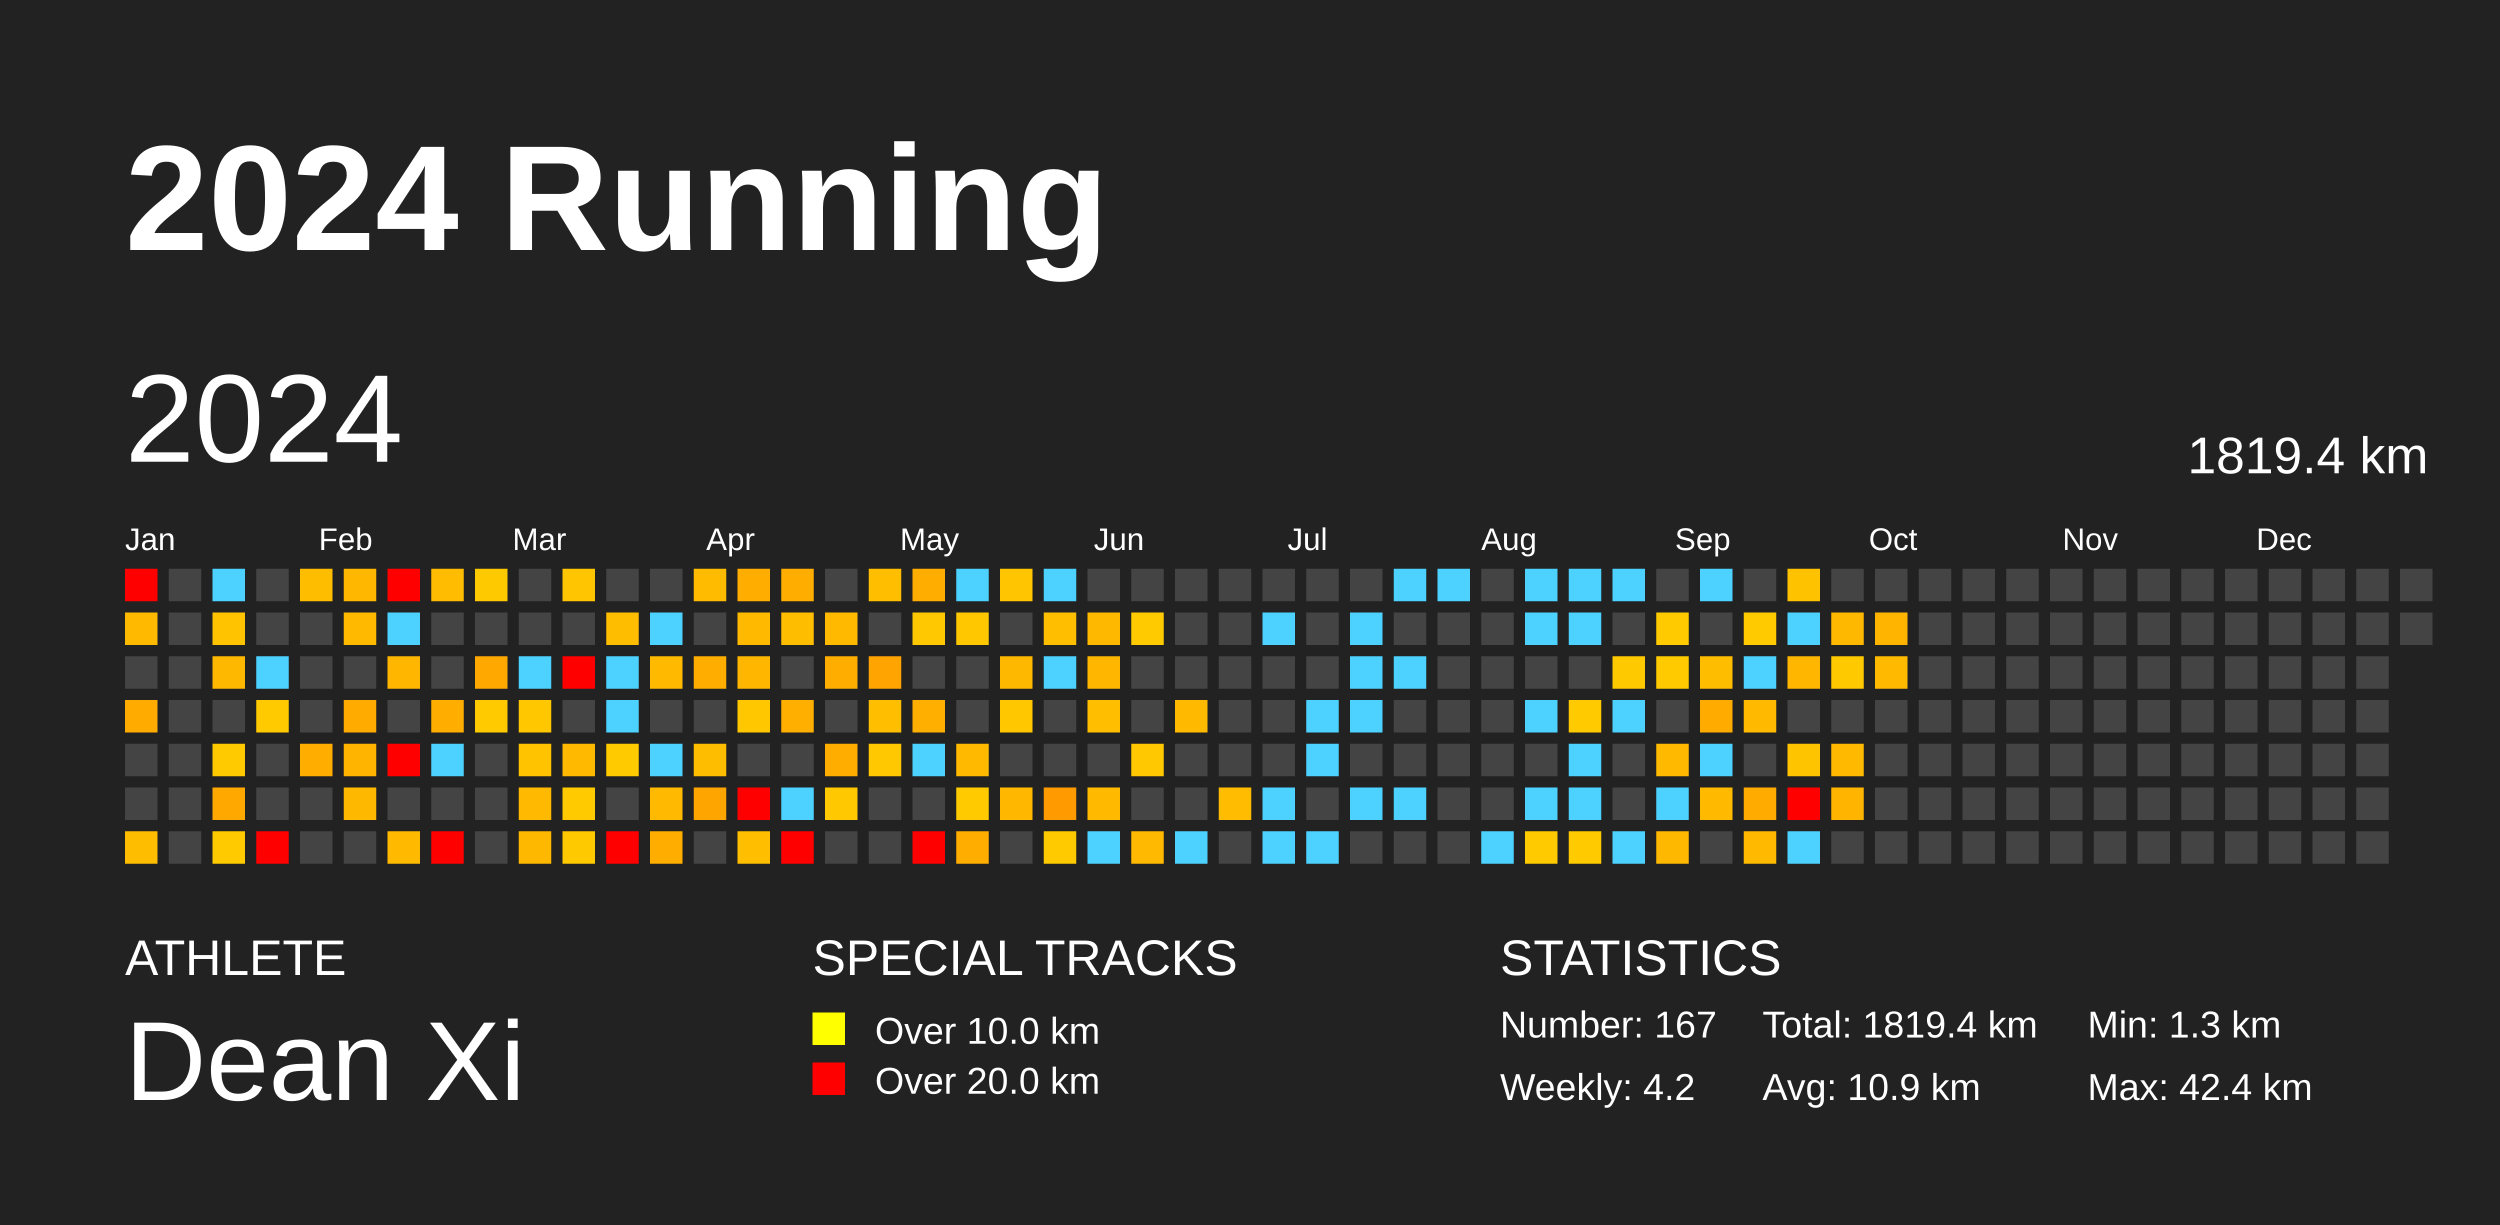
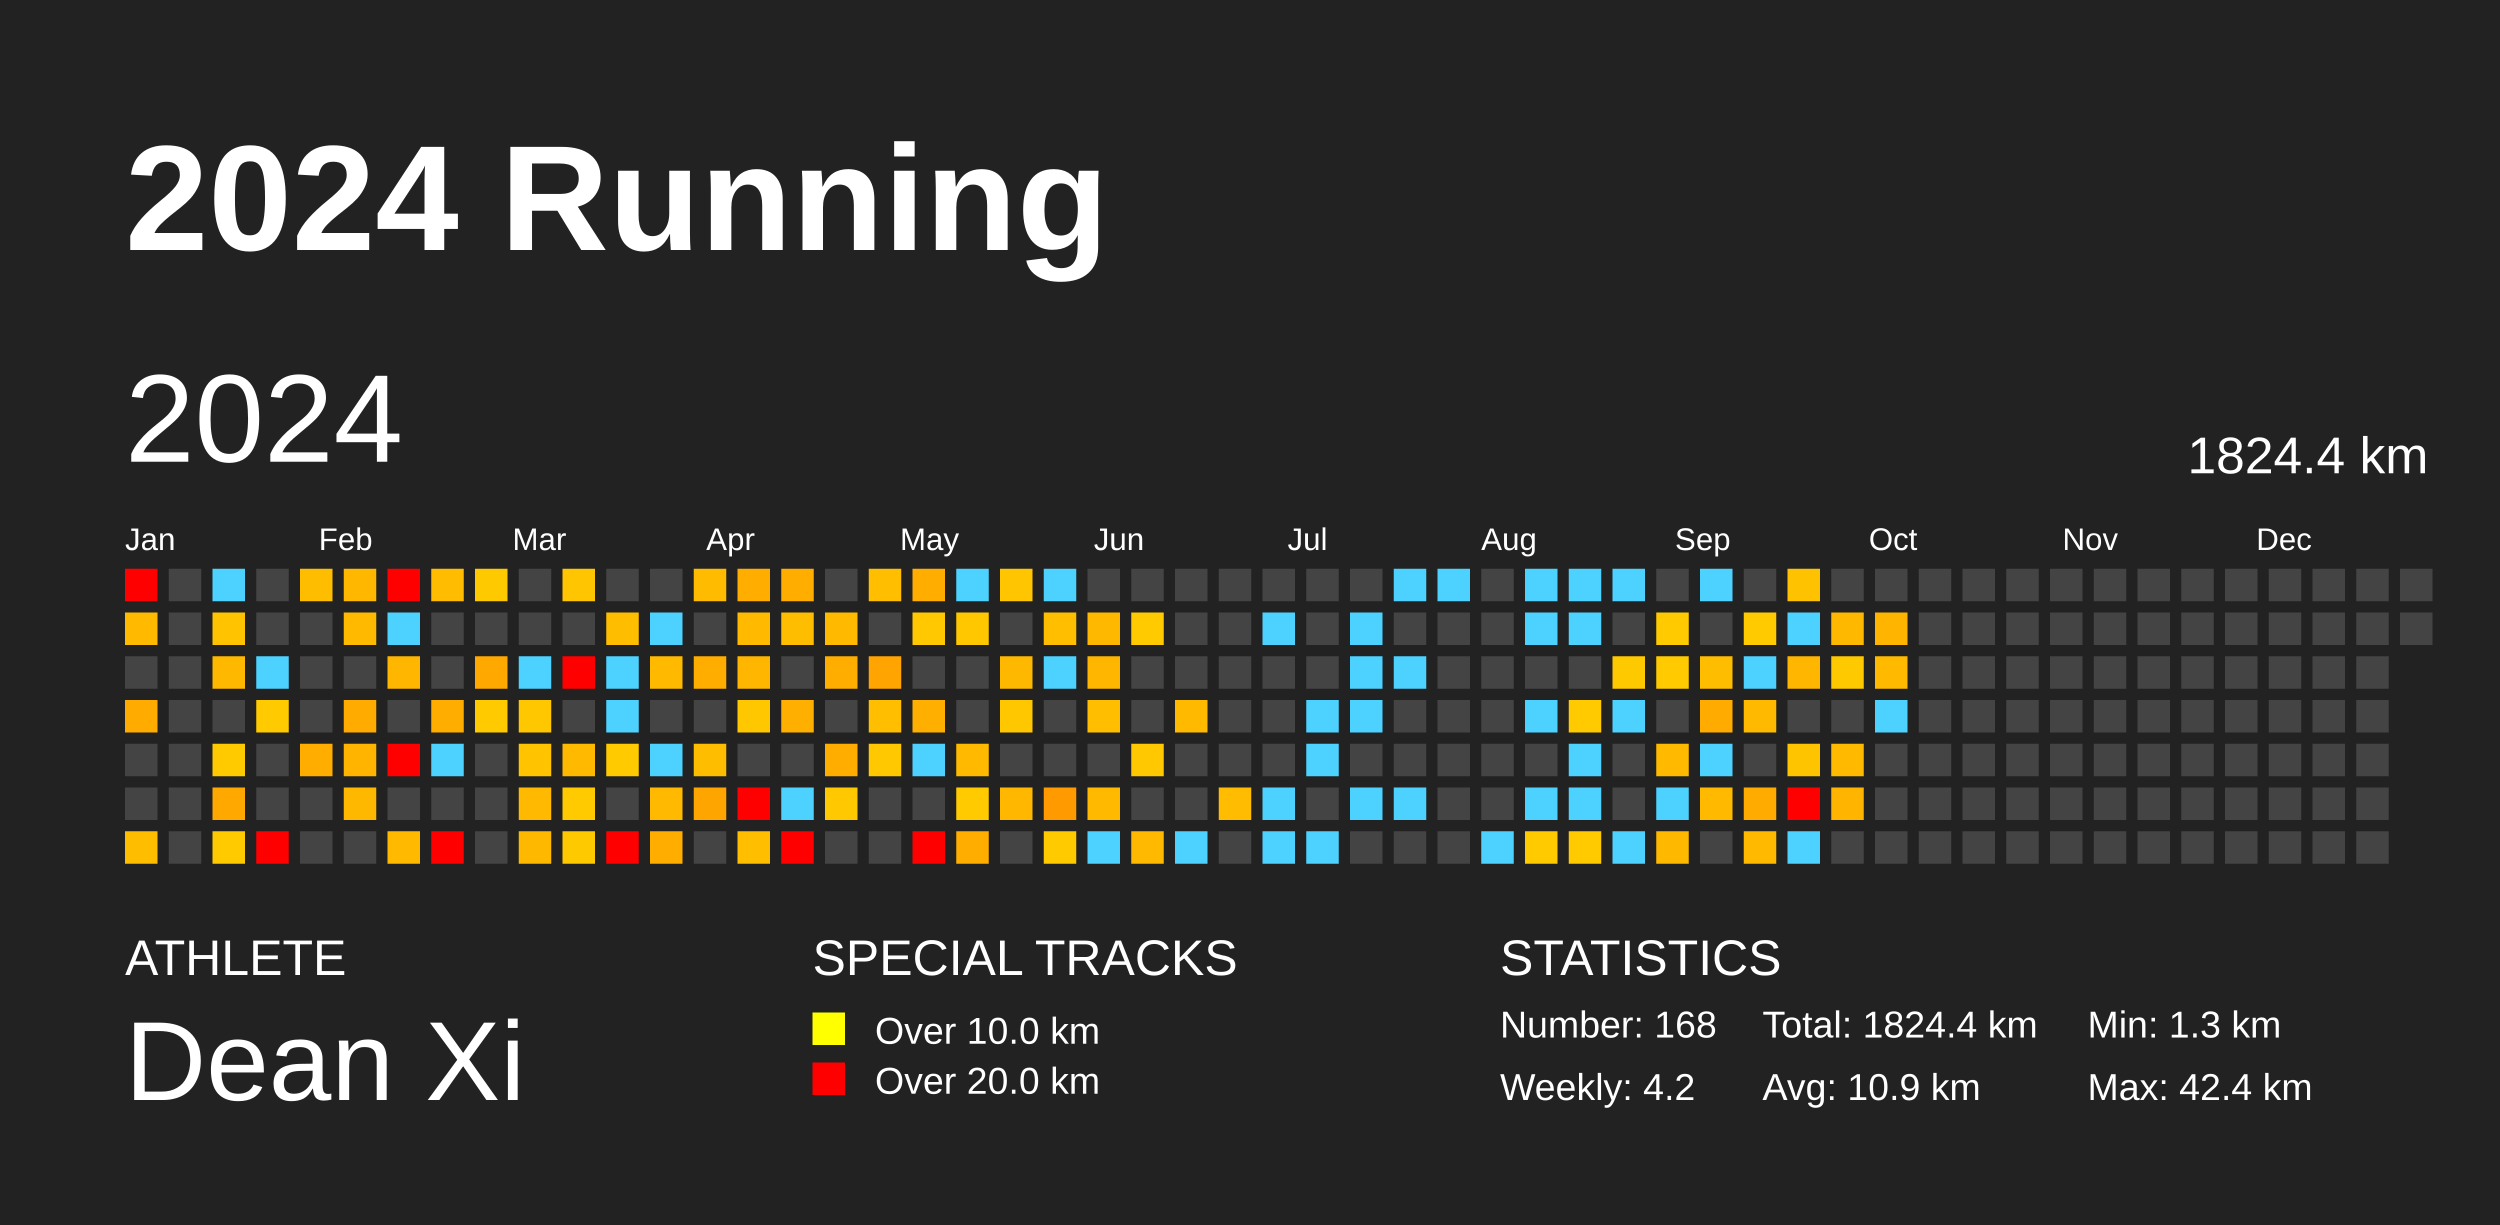
<svg xmlns="http://www.w3.org/2000/svg" baseProfile="full" height="98mm" version="1.1" viewBox="0,0,200,98" width="200mm">
  <defs />
  <rect fill="#222222" height="98" width="200" x="0" y="0" />
  <text fill="#FFFFFF" style="font-size:12px; font-family:Arial; font-weight:bold;" x="10" y="20">2024 Running</text>
  <text fill="#FFFFFF" style="font-size:4px; font-family:Arial" x="10" y="78">ATHLETE</text>
  <text fill="#FFFFFF" style="font-size:9px; font-family:Arial" x="10" y="88">Dean Xi</text>
  <text fill="#FFFFFF" style="font-size:4px; font-family:Arial" x="65" y="78">SPECIAL TRACKS</text>
  <rect fill="yellow" height="2.6" width="2.6" x="65" y="81" />
  <text fill="#FFFFFF" style="font-size:3px; font-family:Arial" x="70" y="83.5">Over 10.0 km</text>
  <rect fill="red" height="2.6" width="2.6" x="65" y="85" />
  <text fill="#FFFFFF" style="font-size:3px; font-family:Arial" x="70" y="87.5">Over 20.0 km</text>
  <text fill="#FFFFFF" style="font-size:4px; font-family:Arial" x="120" y="78">STATISTICS</text>
-   <text fill="#FFFFFF" style="font-size:3px; font-family:Arial" x="120" y="83">Number: 167</text>
+   <text fill="#FFFFFF" style="font-size:3px; font-family:Arial" x="120" y="83">Number: 168</text>
  <text fill="#FFFFFF" style="font-size:3px; font-family:Arial" x="120" y="88">Weekly: 4.2</text>
-   <text fill="#FFFFFF" style="font-size:3px; font-family:Arial" x="141" y="83">Total: 1819.4 km</text>
+   <text fill="#FFFFFF" style="font-size:3px; font-family:Arial" x="141" y="83">Total: 1824.4 km</text>
  <text fill="#FFFFFF" style="font-size:3px; font-family:Arial" x="141" y="88">Avg: 10.9 km</text>
  <text fill="#FFFFFF" style="font-size:3px; font-family:Arial" x="167" y="83">Min: 1.3 km</text>
  <text fill="#FFFFFF" style="font-size:3px; font-family:Arial" x="167" y="88">Max: 42.4 km</text>
  <text dominant-baseline="hanging" fill="#FFFFFF" style="font-size:10.0px; font-family:Arial;" x="10" y="30">2024</text>
-   <text dominant-baseline="hanging" fill="#FFFFFF" style="font-size:4.125px; font-family:Arial;" x="175" y="35">1819.4 km</text>
+   <text dominant-baseline="hanging" fill="#FFFFFF" style="font-size:4.125px; font-family:Arial;" x="175" y="35">1824.4 km</text>
  <text fill="#FFFFFF" style="font-size:2.5px; font-family:Arial" x="10.0" y="44">Jan</text>
  <text fill="#FFFFFF" style="font-size:2.5px; font-family:Arial" x="25.5" y="44">Feb</text>
  <text fill="#FFFFFF" style="font-size:2.5px; font-family:Arial" x="41.0" y="44">Mar</text>
  <text fill="#FFFFFF" style="font-size:2.5px; font-family:Arial" x="56.5" y="44">Apr</text>
  <text fill="#FFFFFF" style="font-size:2.5px; font-family:Arial" x="72.0" y="44">May</text>
  <text fill="#FFFFFF" style="font-size:2.5px; font-family:Arial" x="87.5" y="44">Jun</text>
  <text fill="#FFFFFF" style="font-size:2.5px; font-family:Arial" x="103.0" y="44">Jul</text>
  <text fill="#FFFFFF" style="font-size:2.5px; font-family:Arial" x="118.5" y="44">Aug</text>
  <text fill="#FFFFFF" style="font-size:2.5px; font-family:Arial" x="134.0" y="44">Sep</text>
  <text fill="#FFFFFF" style="font-size:2.5px; font-family:Arial" x="149.5" y="44">Oct</text>
  <text fill="#FFFFFF" style="font-size:2.5px; font-family:Arial" x="165.0" y="44">Nov</text>
  <text fill="#FFFFFF" style="font-size:2.5px; font-family:Arial" x="180.5" y="44">Dec</text>
  <rect fill="red" height="2.6" width="2.6" x="10.0" y="45.5" />
  <rect fill="#ffba00" height="2.6" width="2.6" x="10.0" y="49.0" />
  <rect fill="#444444" height="2.6" width="2.6" x="10.0" y="52.5" />
  <rect fill="#ffab00" height="2.6" width="2.6" x="10.0" y="56.0" />
  <rect fill="#444444" height="2.6" width="2.6" x="10.0" y="59.5" />
  <rect fill="#444444" height="2.6" width="2.6" x="10.0" y="63.0" />
  <rect fill="#ffbd00" height="2.6" width="2.6" x="10.0" y="66.5" />
  <rect fill="#444444" height="2.6" width="2.6" x="13.5" y="45.5" />
  <rect fill="#444444" height="2.6" width="2.6" x="13.5" y="49.0" />
  <rect fill="#444444" height="2.6" width="2.6" x="13.5" y="52.5" />
  <rect fill="#444444" height="2.6" width="2.6" x="13.5" y="56.0" />
  <rect fill="#444444" height="2.6" width="2.6" x="13.5" y="59.5" />
  <rect fill="#444444" height="2.6" width="2.6" x="13.5" y="63.0" />
  <rect fill="#444444" height="2.6" width="2.6" x="13.5" y="66.5" />
  <rect fill="#4dd2ff" height="2.6" width="2.6" x="17.0" y="45.5" />
  <rect fill="#ffc300" height="2.6" width="2.6" x="17.0" y="49.0" />
  <rect fill="#ffb800" height="2.6" width="2.6" x="17.0" y="52.5" />
  <rect fill="#444444" height="2.6" width="2.6" x="17.0" y="56.0" />
  <rect fill="#ffcb00" height="2.6" width="2.6" x="17.0" y="59.5" />
  <rect fill="#ffa800" height="2.6" width="2.6" x="17.0" y="63.0" />
  <rect fill="#ffca00" height="2.6" width="2.6" x="17.0" y="66.5" />
  <rect fill="#444444" height="2.6" width="2.6" x="20.5" y="45.5" />
  <rect fill="#444444" height="2.6" width="2.6" x="20.5" y="49.0" />
  <rect fill="#4dd2ff" height="2.6" width="2.6" x="20.5" y="52.5" />
  <rect fill="#ffca00" height="2.6" width="2.6" x="20.5" y="56.0" />
  <rect fill="#444444" height="2.6" width="2.6" x="20.5" y="59.5" />
  <rect fill="#444444" height="2.6" width="2.6" x="20.5" y="63.0" />
  <rect fill="red" height="2.6" width="2.6" x="20.5" y="66.5" />
  <rect fill="#ffbd00" height="2.6" width="2.6" x="24.0" y="45.5" />
  <rect fill="#444444" height="2.6" width="2.6" x="24.0" y="49.0" />
  <rect fill="#444444" height="2.6" width="2.6" x="24.0" y="52.5" />
  <rect fill="#444444" height="2.6" width="2.6" x="24.0" y="56.0" />
  <rect fill="#ffae00" height="2.6" width="2.6" x="24.0" y="59.5" />
  <rect fill="#444444" height="2.6" width="2.6" x="24.0" y="63.0" />
  <rect fill="#444444" height="2.6" width="2.6" x="24.0" y="66.5" />
  <rect fill="#ffb700" height="2.6" width="2.6" x="27.5" y="45.5" />
  <rect fill="#ffba00" height="2.6" width="2.6" x="27.5" y="49.0" />
  <rect fill="#444444" height="2.6" width="2.6" x="27.5" y="52.5" />
  <rect fill="#ffab00" height="2.6" width="2.6" x="27.5" y="56.0" />
  <rect fill="#ffb400" height="2.6" width="2.6" x="27.5" y="59.5" />
  <rect fill="#ffb800" height="2.6" width="2.6" x="27.5" y="63.0" />
  <rect fill="#444444" height="2.6" width="2.6" x="27.5" y="66.5" />
  <rect fill="red" height="2.6" width="2.6" x="31.0" y="45.5" />
  <rect fill="#4dd2ff" height="2.6" width="2.6" x="31.0" y="49.0" />
  <rect fill="#ffb600" height="2.6" width="2.6" x="31.0" y="52.5" />
  <rect fill="#444444" height="2.6" width="2.6" x="31.0" y="56.0" />
  <rect fill="red" height="2.6" width="2.6" x="31.0" y="59.5" />
  <rect fill="#444444" height="2.6" width="2.6" x="31.0" y="63.0" />
  <rect fill="#ffba00" height="2.6" width="2.6" x="31.0" y="66.5" />
  <rect fill="#ffbc00" height="2.6" width="2.6" x="34.5" y="45.5" />
  <rect fill="#444444" height="2.6" width="2.6" x="34.5" y="49.0" />
  <rect fill="#444444" height="2.6" width="2.6" x="34.5" y="52.5" />
  <rect fill="#ffae00" height="2.6" width="2.6" x="34.5" y="56.0" />
  <rect fill="#4dd2ff" height="2.6" width="2.6" x="34.5" y="59.5" />
  <rect fill="#444444" height="2.6" width="2.6" x="34.5" y="63.0" />
  <rect fill="red" height="2.6" width="2.6" x="34.5" y="66.5" />
  <rect fill="#ffc900" height="2.6" width="2.6" x="38.0" y="45.5" />
  <rect fill="#444444" height="2.6" width="2.6" x="38.0" y="49.0" />
  <rect fill="#ffa900" height="2.6" width="2.6" x="38.0" y="52.5" />
  <rect fill="#ffcb00" height="2.6" width="2.6" x="38.0" y="56.0" />
  <rect fill="#444444" height="2.6" width="2.6" x="38.0" y="59.5" />
  <rect fill="#444444" height="2.6" width="2.6" x="38.0" y="63.0" />
  <rect fill="#444444" height="2.6" width="2.6" x="38.0" y="66.5" />
  <rect fill="#444444" height="2.6" width="2.6" x="41.5" y="45.5" />
  <rect fill="#444444" height="2.6" width="2.6" x="41.5" y="49.0" />
  <rect fill="#4dd2ff" height="2.6" width="2.6" x="41.5" y="52.5" />
  <rect fill="#ffc700" height="2.6" width="2.6" x="41.5" y="56.0" />
  <rect fill="#ffc300" height="2.6" width="2.6" x="41.5" y="59.5" />
  <rect fill="#ffb900" height="2.6" width="2.6" x="41.5" y="63.0" />
  <rect fill="#ffb800" height="2.6" width="2.6" x="41.5" y="66.5" />
  <rect fill="#ffc500" height="2.6" width="2.6" x="45.0" y="45.5" />
  <rect fill="#444444" height="2.6" width="2.6" x="45.0" y="49.0" />
  <rect fill="red" height="2.6" width="2.6" x="45.0" y="52.5" />
  <rect fill="#444444" height="2.6" width="2.6" x="45.0" y="56.0" />
  <rect fill="#ffba00" height="2.6" width="2.6" x="45.0" y="59.5" />
  <rect fill="#ffcb00" height="2.6" width="2.6" x="45.0" y="63.0" />
  <rect fill="#ffc900" height="2.6" width="2.6" x="45.0" y="66.5" />
  <rect fill="#444444" height="2.6" width="2.6" x="48.5" y="45.5" />
  <rect fill="#ffbd00" height="2.6" width="2.6" x="48.5" y="49.0" />
  <rect fill="#4dd2ff" height="2.6" width="2.6" x="48.5" y="52.5" />
  <rect fill="#4dd2ff" height="2.6" width="2.6" x="48.5" y="56.0" />
  <rect fill="#ffcb00" height="2.6" width="2.6" x="48.5" y="59.5" />
  <rect fill="#444444" height="2.6" width="2.6" x="48.5" y="63.0" />
  <rect fill="red" height="2.6" width="2.6" x="48.5" y="66.5" />
  <rect fill="#444444" height="2.6" width="2.6" x="52.0" y="45.5" />
  <rect fill="#4dd2ff" height="2.6" width="2.6" x="52.0" y="49.0" />
  <rect fill="#ffba00" height="2.6" width="2.6" x="52.0" y="52.5" />
  <rect fill="#444444" height="2.6" width="2.6" x="52.0" y="56.0" />
  <rect fill="#4dd2ff" height="2.6" width="2.6" x="52.0" y="59.5" />
  <rect fill="#ffb900" height="2.6" width="2.6" x="52.0" y="63.0" />
  <rect fill="#ffae00" height="2.6" width="2.6" x="52.0" y="66.5" />
  <rect fill="#ffbb00" height="2.6" width="2.6" x="55.5" y="45.5" />
  <rect fill="#444444" height="2.6" width="2.6" x="55.5" y="49.0" />
  <rect fill="#ffae00" height="2.6" width="2.6" x="55.5" y="52.5" />
  <rect fill="#444444" height="2.6" width="2.6" x="55.5" y="56.0" />
  <rect fill="#ffbd00" height="2.6" width="2.6" x="55.5" y="59.5" />
  <rect fill="#ffa500" height="2.6" width="2.6" x="55.5" y="63.0" />
  <rect fill="#444444" height="2.6" width="2.6" x="55.5" y="66.5" />
  <rect fill="#ffae00" height="2.6" width="2.6" x="59.0" y="45.5" />
  <rect fill="#ffba00" height="2.6" width="2.6" x="59.0" y="49.0" />
  <rect fill="#ffb600" height="2.6" width="2.6" x="59.0" y="52.5" />
  <rect fill="#ffc700" height="2.6" width="2.6" x="59.0" y="56.0" />
  <rect fill="#444444" height="2.6" width="2.6" x="59.0" y="59.5" />
  <rect fill="red" height="2.6" width="2.6" x="59.0" y="63.0" />
  <rect fill="#ffbe00" height="2.6" width="2.6" x="59.0" y="66.5" />
  <rect fill="#ffae00" height="2.6" width="2.6" x="62.5" y="45.5" />
  <rect fill="#ffbd00" height="2.6" width="2.6" x="62.5" y="49.0" />
  <rect fill="#444444" height="2.6" width="2.6" x="62.5" y="52.5" />
  <rect fill="#ffaf00" height="2.6" width="2.6" x="62.5" y="56.0" />
  <rect fill="#444444" height="2.6" width="2.6" x="62.5" y="59.5" />
  <rect fill="#4dd2ff" height="2.6" width="2.6" x="62.5" y="63.0" />
  <rect fill="red" height="2.6" width="2.6" x="62.5" y="66.5" />
  <rect fill="#444444" height="2.6" width="2.6" x="66.0" y="45.5" />
  <rect fill="#ffba00" height="2.6" width="2.6" x="66.0" y="49.0" />
  <rect fill="#ffae00" height="2.6" width="2.6" x="66.0" y="52.5" />
  <rect fill="#444444" height="2.6" width="2.6" x="66.0" y="56.0" />
  <rect fill="#ffae00" height="2.6" width="2.6" x="66.0" y="59.5" />
  <rect fill="#ffc800" height="2.6" width="2.6" x="66.0" y="63.0" />
  <rect fill="#444444" height="2.6" width="2.6" x="66.0" y="66.5" />
  <rect fill="#ffbe00" height="2.6" width="2.6" x="69.5" y="45.5" />
  <rect fill="#444444" height="2.6" width="2.6" x="69.5" y="49.0" />
  <rect fill="#ffa400" height="2.6" width="2.6" x="69.5" y="52.5" />
  <rect fill="#ffbe00" height="2.6" width="2.6" x="69.5" y="56.0" />
  <rect fill="#ffc800" height="2.6" width="2.6" x="69.5" y="59.5" />
  <rect fill="#444444" height="2.6" width="2.6" x="69.5" y="63.0" />
  <rect fill="#444444" height="2.6" width="2.6" x="69.5" y="66.5" />
  <rect fill="#ffae00" height="2.6" width="2.6" x="73.0" y="45.5" />
  <rect fill="#ffc800" height="2.6" width="2.6" x="73.0" y="49.0" />
  <rect fill="#444444" height="2.6" width="2.6" x="73.0" y="52.5" />
  <rect fill="#ffaf00" height="2.6" width="2.6" x="73.0" y="56.0" />
  <rect fill="#4dd2ff" height="2.6" width="2.6" x="73.0" y="59.5" />
  <rect fill="#444444" height="2.6" width="2.6" x="73.0" y="63.0" />
  <rect fill="red" height="2.6" width="2.6" x="73.0" y="66.5" />
  <rect fill="#4dd2ff" height="2.6" width="2.6" x="76.5" y="45.5" />
  <rect fill="#ffc700" height="2.6" width="2.6" x="76.5" y="49.0" />
  <rect fill="#444444" height="2.6" width="2.6" x="76.5" y="52.5" />
  <rect fill="#444444" height="2.6" width="2.6" x="76.5" y="56.0" />
  <rect fill="#ffba00" height="2.6" width="2.6" x="76.5" y="59.5" />
  <rect fill="#ffcb00" height="2.6" width="2.6" x="76.5" y="63.0" />
  <rect fill="#ffae00" height="2.6" width="2.6" x="76.5" y="66.5" />
  <rect fill="#ffc500" height="2.6" width="2.6" x="80.0" y="45.5" />
  <rect fill="#444444" height="2.6" width="2.6" x="80.0" y="49.0" />
  <rect fill="#ffb800" height="2.6" width="2.6" x="80.0" y="52.5" />
  <rect fill="#ffc700" height="2.6" width="2.6" x="80.0" y="56.0" />
  <rect fill="#444444" height="2.6" width="2.6" x="80.0" y="59.5" />
  <rect fill="#ffb700" height="2.6" width="2.6" x="80.0" y="63.0" />
  <rect fill="#444444" height="2.6" width="2.6" x="80.0" y="66.5" />
  <rect fill="#4dd2ff" height="2.6" width="2.6" x="83.5" y="45.5" />
  <rect fill="#ffbf00" height="2.6" width="2.6" x="83.5" y="49.0" />
  <rect fill="#4dd2ff" height="2.6" width="2.6" x="83.5" y="52.5" />
  <rect fill="#444444" height="2.6" width="2.6" x="83.5" y="56.0" />
  <rect fill="#444444" height="2.6" width="2.6" x="83.5" y="59.5" />
  <rect fill="#ff9b00" height="2.6" width="2.6" x="83.5" y="63.0" />
  <rect fill="#ffcb00" height="2.6" width="2.6" x="83.5" y="66.5" />
  <rect fill="#444444" height="2.6" width="2.6" x="87.0" y="45.5" />
  <rect fill="#ffb800" height="2.6" width="2.6" x="87.0" y="49.0" />
  <rect fill="#ffb600" height="2.6" width="2.6" x="87.0" y="52.5" />
  <rect fill="#ffbf00" height="2.6" width="2.6" x="87.0" y="56.0" />
  <rect fill="#444444" height="2.6" width="2.6" x="87.0" y="59.5" />
  <rect fill="#ffba00" height="2.6" width="2.6" x="87.0" y="63.0" />
  <rect fill="#4dd2ff" height="2.6" width="2.6" x="87.0" y="66.5" />
  <rect fill="#444444" height="2.6" width="2.6" x="90.5" y="45.5" />
  <rect fill="#ffca00" height="2.6" width="2.6" x="90.5" y="49.0" />
  <rect fill="#444444" height="2.6" width="2.6" x="90.5" y="52.5" />
  <rect fill="#444444" height="2.6" width="2.6" x="90.5" y="56.0" />
  <rect fill="#ffc800" height="2.6" width="2.6" x="90.5" y="59.5" />
  <rect fill="#444444" height="2.6" width="2.6" x="90.5" y="63.0" />
  <rect fill="#ffb900" height="2.6" width="2.6" x="90.5" y="66.5" />
  <rect fill="#444444" height="2.6" width="2.6" x="94.0" y="45.5" />
  <rect fill="#444444" height="2.6" width="2.6" x="94.0" y="49.0" />
  <rect fill="#444444" height="2.6" width="2.6" x="94.0" y="52.5" />
  <rect fill="#ffba00" height="2.6" width="2.6" x="94.0" y="56.0" />
  <rect fill="#444444" height="2.6" width="2.6" x="94.0" y="59.5" />
  <rect fill="#444444" height="2.6" width="2.6" x="94.0" y="63.0" />
  <rect fill="#4dd2ff" height="2.6" width="2.6" x="94.0" y="66.5" />
  <rect fill="#444444" height="2.6" width="2.6" x="97.5" y="45.5" />
  <rect fill="#444444" height="2.6" width="2.6" x="97.5" y="49.0" />
  <rect fill="#444444" height="2.6" width="2.6" x="97.5" y="52.5" />
  <rect fill="#444444" height="2.6" width="2.6" x="97.5" y="56.0" />
  <rect fill="#444444" height="2.6" width="2.6" x="97.5" y="59.5" />
  <rect fill="#ffbc00" height="2.6" width="2.6" x="97.5" y="63.0" />
  <rect fill="#444444" height="2.6" width="2.6" x="97.5" y="66.5" />
  <rect fill="#444444" height="2.6" width="2.6" x="101.0" y="45.5" />
  <rect fill="#4dd2ff" height="2.6" width="2.6" x="101.0" y="49.0" />
  <rect fill="#444444" height="2.6" width="2.6" x="101.0" y="52.5" />
  <rect fill="#444444" height="2.6" width="2.6" x="101.0" y="56.0" />
  <rect fill="#444444" height="2.6" width="2.6" x="101.0" y="59.5" />
  <rect fill="#4dd2ff" height="2.6" width="2.6" x="101.0" y="63.0" />
  <rect fill="#4dd2ff" height="2.6" width="2.6" x="101.0" y="66.5" />
  <rect fill="#444444" height="2.6" width="2.6" x="104.5" y="45.5" />
  <rect fill="#444444" height="2.6" width="2.6" x="104.5" y="49.0" />
  <rect fill="#444444" height="2.6" width="2.6" x="104.5" y="52.5" />
  <rect fill="#4dd2ff" height="2.6" width="2.6" x="104.5" y="56.0" />
  <rect fill="#4dd2ff" height="2.6" width="2.6" x="104.5" y="59.5" />
  <rect fill="#444444" height="2.6" width="2.6" x="104.5" y="63.0" />
  <rect fill="#4dd2ff" height="2.6" width="2.6" x="104.5" y="66.5" />
  <rect fill="#444444" height="2.6" width="2.6" x="108.0" y="45.5" />
  <rect fill="#4dd2ff" height="2.6" width="2.6" x="108.0" y="49.0" />
  <rect fill="#4dd2ff" height="2.6" width="2.6" x="108.0" y="52.5" />
  <rect fill="#4dd2ff" height="2.6" width="2.6" x="108.0" y="56.0" />
  <rect fill="#444444" height="2.6" width="2.6" x="108.0" y="59.5" />
  <rect fill="#4dd2ff" height="2.6" width="2.6" x="108.0" y="63.0" />
  <rect fill="#444444" height="2.6" width="2.6" x="108.0" y="66.5" />
  <rect fill="#4dd2ff" height="2.6" width="2.6" x="111.5" y="45.5" />
  <rect fill="#444444" height="2.6" width="2.6" x="111.5" y="49.0" />
  <rect fill="#4dd2ff" height="2.6" width="2.6" x="111.5" y="52.5" />
  <rect fill="#444444" height="2.6" width="2.6" x="111.5" y="56.0" />
  <rect fill="#444444" height="2.6" width="2.6" x="111.5" y="59.5" />
  <rect fill="#4dd2ff" height="2.6" width="2.6" x="111.5" y="63.0" />
  <rect fill="#444444" height="2.6" width="2.6" x="111.5" y="66.5" />
  <rect fill="#4dd2ff" height="2.6" width="2.6" x="115.0" y="45.5" />
  <rect fill="#444444" height="2.6" width="2.6" x="115.0" y="49.0" />
  <rect fill="#444444" height="2.6" width="2.6" x="115.0" y="52.5" />
  <rect fill="#444444" height="2.6" width="2.6" x="115.0" y="56.0" />
  <rect fill="#444444" height="2.6" width="2.6" x="115.0" y="59.5" />
  <rect fill="#444444" height="2.6" width="2.6" x="115.0" y="63.0" />
  <rect fill="#444444" height="2.6" width="2.6" x="115.0" y="66.5" />
  <rect fill="#444444" height="2.6" width="2.6" x="118.5" y="45.5" />
  <rect fill="#444444" height="2.6" width="2.6" x="118.5" y="49.0" />
  <rect fill="#444444" height="2.6" width="2.6" x="118.5" y="52.5" />
  <rect fill="#444444" height="2.6" width="2.6" x="118.5" y="56.0" />
  <rect fill="#444444" height="2.6" width="2.6" x="118.5" y="59.5" />
  <rect fill="#444444" height="2.6" width="2.6" x="118.5" y="63.0" />
  <rect fill="#4dd2ff" height="2.6" width="2.6" x="118.5" y="66.5" />
  <rect fill="#4dd2ff" height="2.6" width="2.6" x="122.0" y="45.5" />
  <rect fill="#4dd2ff" height="2.6" width="2.6" x="122.0" y="49.0" />
  <rect fill="#444444" height="2.6" width="2.6" x="122.0" y="52.5" />
  <rect fill="#4dd2ff" height="2.6" width="2.6" x="122.0" y="56.0" />
  <rect fill="#444444" height="2.6" width="2.6" x="122.0" y="59.5" />
  <rect fill="#4dd2ff" height="2.6" width="2.6" x="122.0" y="63.0" />
  <rect fill="#ffcb00" height="2.6" width="2.6" x="122.0" y="66.5" />
  <rect fill="#4dd2ff" height="2.6" width="2.6" x="125.5" y="45.5" />
  <rect fill="#4dd2ff" height="2.6" width="2.6" x="125.5" y="49.0" />
  <rect fill="#444444" height="2.6" width="2.6" x="125.5" y="52.5" />
  <rect fill="#ffca00" height="2.6" width="2.6" x="125.5" y="56.0" />
  <rect fill="#4dd2ff" height="2.6" width="2.6" x="125.5" y="59.5" />
  <rect fill="#4dd2ff" height="2.6" width="2.6" x="125.5" y="63.0" />
  <rect fill="#ffcb00" height="2.6" width="2.6" x="125.5" y="66.5" />
  <rect fill="#4dd2ff" height="2.6" width="2.6" x="129.0" y="45.5" />
  <rect fill="#444444" height="2.6" width="2.6" x="129.0" y="49.0" />
  <rect fill="#ffc900" height="2.6" width="2.6" x="129.0" y="52.5" />
  <rect fill="#4dd2ff" height="2.6" width="2.6" x="129.0" y="56.0" />
  <rect fill="#444444" height="2.6" width="2.6" x="129.0" y="59.5" />
  <rect fill="#444444" height="2.6" width="2.6" x="129.0" y="63.0" />
  <rect fill="#4dd2ff" height="2.6" width="2.6" x="129.0" y="66.5" />
  <rect fill="#444444" height="2.6" width="2.6" x="132.5" y="45.5" />
  <rect fill="#ffcb00" height="2.6" width="2.6" x="132.5" y="49.0" />
  <rect fill="#ffca00" height="2.6" width="2.6" x="132.5" y="52.5" />
  <rect fill="#444444" height="2.6" width="2.6" x="132.5" y="56.0" />
  <rect fill="#ffba00" height="2.6" width="2.6" x="132.5" y="59.5" />
  <rect fill="#4dd2ff" height="2.6" width="2.6" x="132.5" y="63.0" />
  <rect fill="#ffb800" height="2.6" width="2.6" x="132.5" y="66.5" />
  <rect fill="#4dd2ff" height="2.6" width="2.6" x="136.0" y="45.5" />
  <rect fill="#444444" height="2.6" width="2.6" x="136.0" y="49.0" />
  <rect fill="#ffbd00" height="2.6" width="2.6" x="136.0" y="52.5" />
  <rect fill="#ffab00" height="2.6" width="2.6" x="136.0" y="56.0" />
  <rect fill="#4dd2ff" height="2.6" width="2.6" x="136.0" y="59.5" />
  <rect fill="#ffba00" height="2.6" width="2.6" x="136.0" y="63.0" />
  <rect fill="#444444" height="2.6" width="2.6" x="136.0" y="66.5" />
  <rect fill="#444444" height="2.6" width="2.6" x="139.5" y="45.5" />
  <rect fill="#ffca00" height="2.6" width="2.6" x="139.5" y="49.0" />
  <rect fill="#4dd2ff" height="2.6" width="2.6" x="139.5" y="52.5" />
  <rect fill="#ffba00" height="2.6" width="2.6" x="139.5" y="56.0" />
  <rect fill="#444444" height="2.6" width="2.6" x="139.5" y="59.5" />
  <rect fill="#ffab00" height="2.6" width="2.6" x="139.5" y="63.0" />
  <rect fill="#ffba00" height="2.6" width="2.6" x="139.5" y="66.5" />
  <rect fill="#ffc200" height="2.6" width="2.6" x="143.0" y="45.5" />
  <rect fill="#4dd2ff" height="2.6" width="2.6" x="143.0" y="49.0" />
  <rect fill="#ffb600" height="2.6" width="2.6" x="143.0" y="52.5" />
  <rect fill="#444444" height="2.6" width="2.6" x="143.0" y="56.0" />
  <rect fill="#ffc400" height="2.6" width="2.6" x="143.0" y="59.5" />
  <rect fill="red" height="2.6" width="2.6" x="143.0" y="63.0" />
  <rect fill="#4dd2ff" height="2.6" width="2.6" x="143.0" y="66.5" />
  <rect fill="#444444" height="2.6" width="2.6" x="146.5" y="45.5" />
  <rect fill="#ffb800" height="2.6" width="2.6" x="146.5" y="49.0" />
  <rect fill="#ffc900" height="2.6" width="2.6" x="146.5" y="52.5" />
  <rect fill="#444444" height="2.6" width="2.6" x="146.5" y="56.0" />
  <rect fill="#ffba00" height="2.6" width="2.6" x="146.5" y="59.5" />
  <rect fill="#ffb500" height="2.6" width="2.6" x="146.5" y="63.0" />
  <rect fill="#444444" height="2.6" width="2.6" x="146.5" y="66.5" />
  <rect fill="#444444" height="2.6" width="2.6" x="150.0" y="45.5" />
  <rect fill="#ffb500" height="2.6" width="2.6" x="150.0" y="49.0" />
  <rect fill="#ffba00" height="2.6" width="2.6" x="150.0" y="52.5" />
-   <rect fill="#444444" height="2.6" width="2.6" x="150.0" y="56.0" />
+   <rect fill="#4dd2ff" height="2.6" width="2.6" x="150.0" y="56.0" />
  <rect fill="#444444" height="2.6" width="2.6" x="150.0" y="59.5" />
  <rect fill="#444444" height="2.6" width="2.6" x="150.0" y="63.0" />
  <rect fill="#444444" height="2.6" width="2.6" x="150.0" y="66.5" />
  <rect fill="#444444" height="2.6" width="2.6" x="153.5" y="45.5" />
  <rect fill="#444444" height="2.6" width="2.6" x="153.5" y="49.0" />
  <rect fill="#444444" height="2.6" width="2.6" x="153.5" y="52.5" />
  <rect fill="#444444" height="2.6" width="2.6" x="153.5" y="56.0" />
  <rect fill="#444444" height="2.6" width="2.6" x="153.5" y="59.5" />
  <rect fill="#444444" height="2.6" width="2.6" x="153.5" y="63.0" />
  <rect fill="#444444" height="2.6" width="2.6" x="153.5" y="66.5" />
  <rect fill="#444444" height="2.6" width="2.6" x="157.0" y="45.5" />
  <rect fill="#444444" height="2.6" width="2.6" x="157.0" y="49.0" />
  <rect fill="#444444" height="2.6" width="2.6" x="157.0" y="52.5" />
  <rect fill="#444444" height="2.6" width="2.6" x="157.0" y="56.0" />
  <rect fill="#444444" height="2.6" width="2.6" x="157.0" y="59.5" />
  <rect fill="#444444" height="2.6" width="2.6" x="157.0" y="63.0" />
  <rect fill="#444444" height="2.6" width="2.6" x="157.0" y="66.5" />
  <rect fill="#444444" height="2.6" width="2.6" x="160.5" y="45.5" />
  <rect fill="#444444" height="2.6" width="2.6" x="160.5" y="49.0" />
  <rect fill="#444444" height="2.6" width="2.6" x="160.5" y="52.5" />
  <rect fill="#444444" height="2.6" width="2.6" x="160.5" y="56.0" />
  <rect fill="#444444" height="2.6" width="2.6" x="160.5" y="59.5" />
  <rect fill="#444444" height="2.6" width="2.6" x="160.5" y="63.0" />
  <rect fill="#444444" height="2.6" width="2.6" x="160.5" y="66.5" />
  <rect fill="#444444" height="2.6" width="2.6" x="164.0" y="45.5" />
  <rect fill="#444444" height="2.6" width="2.6" x="164.0" y="49.0" />
  <rect fill="#444444" height="2.6" width="2.6" x="164.0" y="52.5" />
  <rect fill="#444444" height="2.6" width="2.6" x="164.0" y="56.0" />
  <rect fill="#444444" height="2.6" width="2.6" x="164.0" y="59.5" />
  <rect fill="#444444" height="2.6" width="2.6" x="164.0" y="63.0" />
  <rect fill="#444444" height="2.6" width="2.6" x="164.0" y="66.5" />
  <rect fill="#444444" height="2.6" width="2.6" x="167.5" y="45.5" />
  <rect fill="#444444" height="2.6" width="2.6" x="167.5" y="49.0" />
  <rect fill="#444444" height="2.6" width="2.6" x="167.5" y="52.5" />
  <rect fill="#444444" height="2.6" width="2.6" x="167.5" y="56.0" />
  <rect fill="#444444" height="2.6" width="2.6" x="167.5" y="59.5" />
  <rect fill="#444444" height="2.6" width="2.6" x="167.5" y="63.0" />
  <rect fill="#444444" height="2.6" width="2.6" x="167.5" y="66.5" />
  <rect fill="#444444" height="2.6" width="2.6" x="171.0" y="45.5" />
  <rect fill="#444444" height="2.6" width="2.6" x="171.0" y="49.0" />
  <rect fill="#444444" height="2.6" width="2.6" x="171.0" y="52.5" />
  <rect fill="#444444" height="2.6" width="2.6" x="171.0" y="56.0" />
  <rect fill="#444444" height="2.6" width="2.6" x="171.0" y="59.5" />
  <rect fill="#444444" height="2.6" width="2.6" x="171.0" y="63.0" />
  <rect fill="#444444" height="2.6" width="2.6" x="171.0" y="66.5" />
  <rect fill="#444444" height="2.6" width="2.6" x="174.5" y="45.5" />
  <rect fill="#444444" height="2.6" width="2.6" x="174.5" y="49.0" />
  <rect fill="#444444" height="2.6" width="2.6" x="174.5" y="52.5" />
  <rect fill="#444444" height="2.6" width="2.6" x="174.5" y="56.0" />
  <rect fill="#444444" height="2.6" width="2.6" x="174.5" y="59.5" />
  <rect fill="#444444" height="2.6" width="2.6" x="174.5" y="63.0" />
  <rect fill="#444444" height="2.6" width="2.6" x="174.5" y="66.5" />
  <rect fill="#444444" height="2.6" width="2.6" x="178.0" y="45.5" />
  <rect fill="#444444" height="2.6" width="2.6" x="178.0" y="49.0" />
  <rect fill="#444444" height="2.6" width="2.6" x="178.0" y="52.5" />
  <rect fill="#444444" height="2.6" width="2.6" x="178.0" y="56.0" />
  <rect fill="#444444" height="2.6" width="2.6" x="178.0" y="59.5" />
  <rect fill="#444444" height="2.6" width="2.6" x="178.0" y="63.0" />
  <rect fill="#444444" height="2.6" width="2.6" x="178.0" y="66.5" />
  <rect fill="#444444" height="2.6" width="2.6" x="181.5" y="45.5" />
  <rect fill="#444444" height="2.6" width="2.6" x="181.5" y="49.0" />
  <rect fill="#444444" height="2.6" width="2.6" x="181.5" y="52.5" />
  <rect fill="#444444" height="2.6" width="2.6" x="181.5" y="56.0" />
  <rect fill="#444444" height="2.6" width="2.6" x="181.5" y="59.5" />
  <rect fill="#444444" height="2.6" width="2.6" x="181.5" y="63.0" />
  <rect fill="#444444" height="2.6" width="2.6" x="181.5" y="66.5" />
  <rect fill="#444444" height="2.6" width="2.6" x="185.0" y="45.5" />
  <rect fill="#444444" height="2.6" width="2.6" x="185.0" y="49.0" />
  <rect fill="#444444" height="2.6" width="2.6" x="185.0" y="52.5" />
  <rect fill="#444444" height="2.6" width="2.6" x="185.0" y="56.0" />
  <rect fill="#444444" height="2.6" width="2.6" x="185.0" y="59.5" />
  <rect fill="#444444" height="2.6" width="2.6" x="185.0" y="63.0" />
  <rect fill="#444444" height="2.6" width="2.6" x="185.0" y="66.5" />
  <rect fill="#444444" height="2.6" width="2.6" x="188.5" y="45.5" />
  <rect fill="#444444" height="2.6" width="2.6" x="188.5" y="49.0" />
  <rect fill="#444444" height="2.6" width="2.6" x="188.5" y="52.5" />
  <rect fill="#444444" height="2.6" width="2.6" x="188.5" y="56.0" />
  <rect fill="#444444" height="2.6" width="2.6" x="188.5" y="59.5" />
  <rect fill="#444444" height="2.6" width="2.6" x="188.5" y="63.0" />
  <rect fill="#444444" height="2.6" width="2.6" x="188.5" y="66.5" />
  <rect fill="#444444" height="2.6" width="2.6" x="192.0" y="45.5" />
  <rect fill="#444444" height="2.6" width="2.6" x="192.0" y="49.0" />
</svg>
